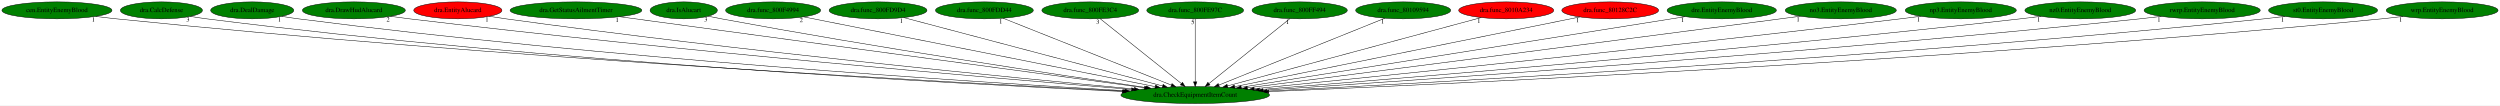
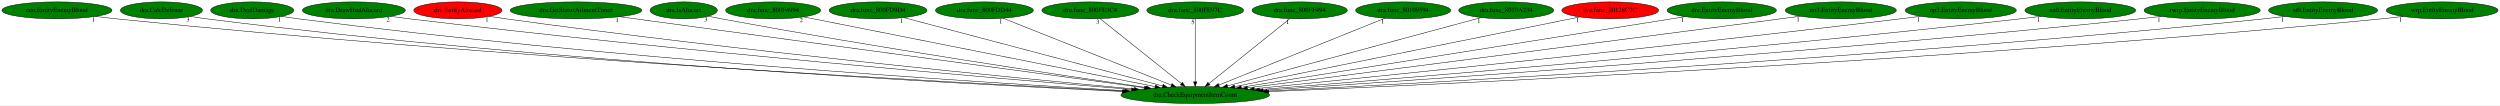
<svg xmlns="http://www.w3.org/2000/svg" xmlns:xlink="http://www.w3.org/1999/xlink" width="5313pt" height="224pt" viewBox="0.00 0.00 5312.93 224.00">
  <g id="graph0" class="graph" transform="scale(1 1) rotate(0) translate(4 220)">
    <polygon fill="white" stroke="transparent" points="-4,4 -4,-220 5308.93,-220 5308.93,4 -4,4" />
    <g id="node1" class="node">
      <ellipse fill="green" stroke="black" cx="2535.99" cy="-18" rx="157.87" ry="18" />
      <text text-anchor="middle" x="2535.99" y="-14.3" font-family="Times,serif" font-size="14.00">dra.CheckEquipmentItemCount</text>
    </g>
    <g id="node2" class="node">
      <g id="a_node2">
        <a xlink:href="cen.EntityEnemyBlood.svg" xlink:title="cen.EntityEnemyBlood">
          <ellipse fill="green" stroke="black" cx="116.99" cy="-198" rx="116.98" ry="18" />
          <text text-anchor="middle" x="116.99" y="-194.3" font-family="Times,serif" font-size="14.00">cen.EntityEnemyBlood</text>
        </a>
      </g>
    </g>
    <g id="edge1" class="edge">
      <path fill="none" stroke="black" d="M199.25,-185.13C213.8,-183.25 228.83,-181.45 242.99,-180 1047.31,-97.59 2014.72,-44.78 2383.3,-26.34" />
      <polygon fill="black" stroke="black" points="2383.69,-29.82 2393.5,-25.83 2383.34,-22.83 2383.69,-29.82" />
      <text text-anchor="middle" x="194.25" y="-173.93" font-family="Times,serif" font-size="14.00">1</text>
    </g>
    <g id="node3" class="node">
      <g id="a_node3">
        <a xlink:href="dra.CalcDefense.svg" xlink:title="dra.CalcDefense">
          <ellipse fill="green" stroke="black" cx="338.99" cy="-198" rx="87.18" ry="18" />
          <text text-anchor="middle" x="338.99" y="-194.3" font-family="Times,serif" font-size="14.00">dra.CalcDefense</text>
        </a>
      </g>
    </g>
    <g id="edge2" class="edge">
      <path fill="none" stroke="black" d="M400.31,-185.21C411.8,-183.27 423.74,-181.42 434.99,-180 1159.61,-88.31 2031.9,-41.71 2380.77,-25.64" />
      <polygon fill="black" stroke="black" points="2381.11,-29.13 2390.94,-25.17 2380.79,-22.13 2381.11,-29.13" />
      <text text-anchor="middle" x="395.31" y="-174.01" font-family="Times,serif" font-size="14.00">3</text>
    </g>
    <g id="node4" class="node">
      <g id="a_node4">
        <a xlink:href="dra.DealDamage.svg" xlink:title="dra.DealDamage">
          <ellipse fill="green" stroke="black" cx="531.99" cy="-198" rx="88.28" ry="18" />
          <text text-anchor="middle" x="531.99" y="-194.3" font-family="Times,serif" font-size="14.00">dra.DealDamage</text>
        </a>
      </g>
    </g>
    <g id="edge3" class="edge">
      <path fill="none" stroke="black" d="M594.86,-185.26C606.52,-183.32 618.6,-181.47 629.99,-180 1281.64,-96.12 2064.5,-45.73 2386.51,-27.16" />
      <polygon fill="black" stroke="black" points="2387.06,-30.64 2396.84,-26.57 2386.66,-23.65 2387.06,-30.64" />
      <text text-anchor="middle" x="589.86" y="-174.06" font-family="Times,serif" font-size="14.00">1</text>
    </g>
    <g id="node5" class="node">
      <g id="a_node5">
        <a xlink:href="dra.DrawHudAlucard.svg" xlink:title="dra.DrawHudAlucard">
          <ellipse fill="green" stroke="black" cx="747.99" cy="-198" rx="109.38" ry="18" />
          <text text-anchor="middle" x="747.99" y="-194.3" font-family="Times,serif" font-size="14.00">dra.DrawHudAlucard</text>
        </a>
      </g>
    </g>
    <g id="edge4" class="edge">
      <path fill="none" stroke="black" d="M825.68,-185.28C839.1,-183.4 852.94,-181.57 865.99,-180 1435,-111.62 2115.84,-53.25 2400.49,-29.89" />
      <polygon fill="black" stroke="black" points="2401.18,-33.35 2410.86,-29.04 2400.61,-26.37 2401.18,-33.35" />
      <text text-anchor="middle" x="820.68" y="-174.08" font-family="Times,serif" font-size="14.00">2</text>
    </g>
    <g id="node6" class="node">
      <g id="a_node6">
        <a xlink:href="dra.EntityAlucard.svg" xlink:title="dra.EntityAlucard">
          <ellipse fill="red" stroke="black" cx="968.99" cy="-198" rx="93.68" ry="18" />
          <text text-anchor="middle" x="968.99" y="-194.3" font-family="Times,serif" font-size="14.00">dra.EntityAlucard</text>
        </a>
      </g>
    </g>
    <g id="edge5" class="edge">
      <path fill="none" stroke="black" d="M1035.85,-185.31C1047.54,-183.42 1059.61,-181.57 1070.99,-180 1562.79,-112.05 2150.68,-54.61 2406.48,-30.79" />
      <polygon fill="black" stroke="black" points="2406.92,-34.26 2416.55,-29.85 2406.27,-27.29 2406.92,-34.26" />
      <text text-anchor="middle" x="1030.85" y="-174.11" font-family="Times,serif" font-size="14.00">1</text>
    </g>
    <g id="node7" class="node">
      <g id="a_node7">
        <a xlink:href="dra.GetStatusAilmentTimer.svg" xlink:title="dra.GetStatusAilmentTimer">
          <ellipse fill="green" stroke="black" cx="1219.99" cy="-198" rx="139.98" ry="18" />
          <text text-anchor="middle" x="1219.99" y="-194.3" font-family="Times,serif" font-size="14.00">dra.GetStatusAilmentTimer</text>
        </a>
      </g>
    </g>
    <g id="edge6" class="edge">
      <path fill="none" stroke="black" d="M1312.53,-184.48C1549.24,-152.47 2175.84,-67.71 2428.31,-33.56" />
      <polygon fill="black" stroke="black" points="2428.79,-37.03 2438.23,-32.22 2427.85,-30.1 2428.79,-37.03" />
      <text text-anchor="middle" x="1307.53" y="-173.28" font-family="Times,serif" font-size="14.00">1</text>
    </g>
    <g id="node8" class="node">
      <g id="a_node8">
        <a xlink:href="dra.IsAlucart.svg" xlink:title="dra.IsAlucart">
          <ellipse fill="green" stroke="black" cx="1448.99" cy="-198" rx="71.49" ry="18" />
          <text text-anchor="middle" x="1448.99" y="-194.3" font-family="Times,serif" font-size="14.00">dra.IsAlucart</text>
        </a>
      </g>
    </g>
    <g id="edge7" class="edge">
      <path fill="none" stroke="black" d="M1500.98,-185.55C1510.29,-183.62 1519.92,-181.69 1528.99,-180 1857.2,-118.93 2248.24,-60.48 2431.49,-33.92" />
      <polygon fill="black" stroke="black" points="2432.26,-37.34 2441.66,-32.45 2431.26,-30.42 2432.26,-37.34" />
      <text text-anchor="middle" x="1495.98" y="-174.35" font-family="Times,serif" font-size="14.00">3</text>
    </g>
    <g id="node9" class="node">
      <g id="a_node9">
        <a xlink:href="dra.func_800F4994.svg" xlink:title="dra.func_800F4994">
          <ellipse fill="green" stroke="black" cx="1638.99" cy="-198" rx="100.98" ry="18" />
          <text text-anchor="middle" x="1638.99" y="-194.3" font-family="Times,serif" font-size="14.00">dra.func_800F4994</text>
        </a>
      </g>
    </g>
    <g id="edge8" class="edge">
      <path fill="none" stroke="black" d="M1703.86,-184.13C1863.03,-152.54 2272.87,-71.21 2451.1,-35.85" />
      <polygon fill="black" stroke="black" points="2451.83,-39.27 2460.96,-33.89 2450.47,-32.4 2451.83,-39.27" />
      <text text-anchor="middle" x="1698.86" y="-172.93" font-family="Times,serif" font-size="14.00">2</text>
    </g>
    <g id="node10" class="node">
      <g id="a_node10">
        <a xlink:href="dra.func_800FD9D4.svg" xlink:title="dra.func_800FD9D4">
          <ellipse fill="green" stroke="black" cx="1861.99" cy="-198" rx="103.98" ry="18" />
          <text text-anchor="middle" x="1861.99" y="-194.3" font-family="Times,serif" font-size="14.00">dra.func_800FD9D4</text>
        </a>
      </g>
    </g>
    <g id="edge9" class="edge">
      <path fill="none" stroke="black" d="M1916.57,-182.58C2038.41,-150.41 2332.36,-72.78 2466.79,-37.27" />
      <polygon fill="black" stroke="black" points="2467.8,-40.63 2476.58,-34.69 2466.02,-33.86 2467.8,-40.63" />
      <text text-anchor="middle" x="1911.57" y="-171.38" font-family="Times,serif" font-size="14.00">1</text>
    </g>
    <g id="node11" class="node">
      <g id="a_node11">
        <a xlink:href="dra.func_800FDD44.svg" xlink:title="dra.func_800FDD44">
          <ellipse fill="green" stroke="black" cx="2087.99" cy="-198" rx="103.98" ry="18" />
          <text text-anchor="middle" x="2087.99" y="-194.3" font-family="Times,serif" font-size="14.00">dra.func_800FDD44</text>
        </a>
      </g>
    </g>
    <g id="edge10" class="edge">
      <path fill="none" stroke="black" d="M2127.75,-181.2C2209.26,-148.82 2395.2,-74.94 2485.25,-39.16" />
      <polygon fill="black" stroke="black" points="2486.7,-42.35 2494.7,-35.4 2484.12,-35.84 2486.7,-42.35" />
      <text text-anchor="middle" x="2122.75" y="-170" font-family="Times,serif" font-size="14.00">1</text>
    </g>
    <g id="node12" class="node">
      <g id="a_node12">
        <a xlink:href="dra.func_800FE3C4.svg" xlink:title="dra.func_800FE3C4">
          <ellipse fill="green" stroke="black" cx="2312.99" cy="-198" rx="102.88" ry="18" />
          <text text-anchor="middle" x="2312.99" y="-194.3" font-family="Times,serif" font-size="14.00">dra.func_800FE3C4</text>
        </a>
      </g>
    </g>
    <g id="edge11" class="edge">
      <path fill="none" stroke="black" d="M2333.97,-180.25C2373.88,-148.4 2460.82,-79 2506.54,-42.51" />
      <polygon fill="black" stroke="black" points="2508.94,-45.07 2514.58,-36.09 2504.58,-39.59 2508.94,-45.07" />
      <text text-anchor="middle" x="2328.97" y="-169.05" font-family="Times,serif" font-size="14.00">3</text>
    </g>
    <g id="node13" class="node">
      <g id="a_node13">
        <a xlink:href="dra.func_800FE97C.svg" xlink:title="dra.func_800FE97C">
          <ellipse fill="green" stroke="black" cx="2535.99" cy="-198" rx="102.88" ry="18" />
          <text text-anchor="middle" x="2535.99" y="-194.3" font-family="Times,serif" font-size="14.00">dra.func_800FE97C</text>
        </a>
      </g>
    </g>
    <g id="edge12" class="edge">
      <path fill="none" stroke="black" d="M2535.99,-179.93C2535.99,-148.97 2535.99,-83.3 2535.99,-46.13" />
      <polygon fill="black" stroke="black" points="2539.49,-46.02 2535.99,-36.02 2532.49,-46.02 2539.49,-46.02" />
      <text text-anchor="middle" x="2530.99" y="-168.73" font-family="Times,serif" font-size="14.00">5</text>
    </g>
    <g id="node14" class="node">
      <g id="a_node14">
        <a xlink:href="dra.func_800FF494.svg" xlink:title="dra.func_800FF494">
          <ellipse fill="green" stroke="black" cx="2757.99" cy="-198" rx="101.28" ry="18" />
          <text text-anchor="middle" x="2757.99" y="-194.3" font-family="Times,serif" font-size="14.00">dra.func_800FF494</text>
        </a>
      </g>
    </g>
    <g id="edge13" class="edge">
      <path fill="none" stroke="black" d="M2737.1,-180.25C2697.37,-148.4 2610.82,-79 2565.31,-42.51" />
      <polygon fill="black" stroke="black" points="2567.3,-39.62 2557.31,-36.09 2562.92,-45.08 2567.3,-39.62" />
      <text text-anchor="middle" x="2732.1" y="-169.05" font-family="Times,serif" font-size="14.00">1</text>
    </g>
    <g id="node15" class="node">
      <g id="a_node15">
        <a xlink:href="dra.func_80109594.svg" xlink:title="dra.func_80109594">
          <ellipse fill="green" stroke="black" cx="2977.99" cy="-198" rx="100.98" ry="18" />
          <text text-anchor="middle" x="2977.99" y="-194.3" font-family="Times,serif" font-size="14.00">dra.func_80109594</text>
        </a>
      </g>
    </g>
    <g id="edge14" class="edge">
      <path fill="none" stroke="black" d="M2939.15,-181.36C2858.97,-149.07 2675.19,-75.06 2586.16,-39.2" />
      <polygon fill="black" stroke="black" points="2587.4,-35.93 2576.81,-35.44 2584.78,-42.42 2587.4,-35.93" />
      <text text-anchor="middle" x="2934.15" y="-170.16" font-family="Times,serif" font-size="14.00">1</text>
    </g>
    <g id="node16" class="node">
      <g id="a_node16">
        <a xlink:href="dra.func_8010A234.svg" xlink:title="dra.func_8010A234">
-           <ellipse fill="red" stroke="black" cx="3196.99" cy="-198" rx="100.98" ry="18" />
+           <ellipse fill="green" stroke="black" cx="3196.99" cy="-198" rx="100.98" ry="18" />
          <text text-anchor="middle" x="3196.99" y="-194.3" font-family="Times,serif" font-size="14.00">dra.func_8010A234</text>
        </a>
      </g>
    </g>
    <g id="edge15" class="edge">
      <path fill="none" stroke="black" d="M3143.74,-182.66C3024.71,-150.61 2737.21,-73.19 2604.82,-37.54" />
      <polygon fill="black" stroke="black" points="2605.36,-34.06 2594.8,-34.84 2603.54,-40.82 2605.36,-34.06" />
      <text text-anchor="middle" x="3138.74" y="-171.46" font-family="Times,serif" font-size="14.00">1</text>
    </g>
    <g id="node17" class="node">
      <g id="a_node17">
        <a xlink:href="dra.func_80128C2C.svg" xlink:title="dra.func_80128C2C">
          <ellipse fill="red" stroke="black" cx="3417.99" cy="-198" rx="102.88" ry="18" />
          <text text-anchor="middle" x="3417.99" y="-194.3" font-family="Times,serif" font-size="14.00">dra.func_80128C2C</text>
        </a>
      </g>
    </g>
    <g id="edge16" class="edge">
      <path fill="none" stroke="black" d="M3353.49,-183.98C3196.6,-152.32 2795.07,-71.29 2619.87,-35.93" />
      <polygon fill="black" stroke="black" points="2620.42,-32.47 2609.92,-33.92 2619.03,-39.33 2620.42,-32.47" />
      <text text-anchor="middle" x="3348.49" y="-172.78" font-family="Times,serif" font-size="14.00">1</text>
    </g>
    <g id="node18" class="node">
      <g id="a_node18">
        <a xlink:href="dre.EntityEnemyBlood.svg" xlink:title="dre.EntityEnemyBlood">
          <ellipse fill="green" stroke="black" cx="3654.99" cy="-198" rx="116.18" ry="18" />
          <text text-anchor="middle" x="3654.99" y="-194.3" font-family="Times,serif" font-size="14.00">dre.EntityEnemyBlood</text>
        </a>
      </g>
    </g>
    <g id="edge17" class="edge">
      <path fill="none" stroke="black" d="M3576.75,-184.55C3377.81,-152.91 2852.94,-69.42 2634.04,-34.6" />
      <polygon fill="black" stroke="black" points="2634.28,-31.09 2623.85,-32.98 2633.18,-38 2634.28,-31.09" />
      <text text-anchor="middle" x="3571.75" y="-173.35" font-family="Times,serif" font-size="14.00">1</text>
    </g>
    <g id="node19" class="node">
      <g id="a_node19">
        <a xlink:href="no3.EntityEnemyBlood.svg" xlink:title="no3.EntityEnemyBlood">
          <ellipse fill="green" stroke="black" cx="3907.99" cy="-198" rx="118.08" ry="18" />
          <text text-anchor="middle" x="3907.99" y="-194.3" font-family="Times,serif" font-size="14.00">no3.EntityEnemyBlood</text>
        </a>
      </g>
    </g>
    <g id="edge18" class="edge">
      <path fill="none" stroke="black" d="M3822.27,-185.58C3808.15,-183.7 3793.66,-181.79 3779.99,-180 3361.79,-125.17 2864.35,-61.15 2646.93,-33.23" />
      <polygon fill="black" stroke="black" points="2647.15,-29.73 2636.78,-31.93 2646.26,-36.67 2647.15,-29.73" />
      <text text-anchor="middle" x="3817.27" y="-174.38" font-family="Times,serif" font-size="14.00">1</text>
    </g>
    <g id="node20" class="node">
      <g id="a_node20">
        <a xlink:href="np3.EntityEnemyBlood.svg" xlink:title="np3.EntityEnemyBlood">
          <ellipse fill="green" stroke="black" cx="4162.99" cy="-198" rx="118.08" ry="18" />
          <text text-anchor="middle" x="4162.99" y="-194.3" font-family="Times,serif" font-size="14.00">np3.EntityEnemyBlood</text>
        </a>
      </g>
    </g>
    <g id="edge19" class="edge">
      <path fill="none" stroke="black" d="M4078,-185.41C4063.65,-183.54 4048.9,-181.67 4034.99,-180 3526.26,-118.91 2919.04,-57.1 2661.43,-31.4" />
      <polygon fill="black" stroke="black" points="2661.59,-27.9 2651.29,-30.39 2660.89,-34.87 2661.59,-27.9" />
      <text text-anchor="middle" x="4073" y="-174.21" font-family="Times,serif" font-size="14.00">1</text>
    </g>
    <g id="node21" class="node">
      <g id="a_node21">
        <a xlink:href="nz0.EntityEnemyBlood.svg" xlink:title="nz0.EntityEnemyBlood">
          <ellipse fill="green" stroke="black" cx="4416.99" cy="-198" rx="117.78" ry="18" />
          <text text-anchor="middle" x="4416.99" y="-194.3" font-family="Times,serif" font-size="14.00">nz0.EntityEnemyBlood</text>
        </a>
      </g>
    </g>
    <g id="edge20" class="edge">
      <path fill="none" stroke="black" d="M4333.37,-185.3C4318.91,-183.43 4304.03,-181.58 4289.99,-180 3688.44,-112.16 2968.36,-52.96 2672.8,-29.61" />
      <polygon fill="black" stroke="black" points="2672.71,-26.09 2662.47,-28.8 2672.16,-33.07 2672.71,-26.09" />
      <text text-anchor="middle" x="4328.37" y="-174.1" font-family="Times,serif" font-size="14.00">1</text>
    </g>
    <g id="node22" class="node">
      <g id="a_node22">
        <a xlink:href="rwrp.EntityEnemyBlood.svg" xlink:title="rwrp.EntityEnemyBlood">
          <ellipse fill="green" stroke="black" cx="4675.99" cy="-198" rx="123.48" ry="18" />
          <text text-anchor="middle" x="4675.99" y="-194.3" font-family="Times,serif" font-size="14.00">rwrp.EntityEnemyBlood</text>
        </a>
      </g>
    </g>
    <g id="edge21" class="edge">
      <path fill="none" stroke="black" d="M4589.08,-185.2C4574.06,-183.34 4558.58,-181.52 4543.99,-180 3846.84,-107.2 3010.51,-49.71 2680.24,-28.18" />
      <polygon fill="black" stroke="black" points="2680.35,-24.68 2670.14,-27.52 2679.89,-31.66 2680.35,-24.68" />
      <text text-anchor="middle" x="4584.08" y="-174" font-family="Times,serif" font-size="14.00">1</text>
    </g>
    <g id="node23" class="node">
      <g id="a_node23">
        <a xlink:href="st0.EntityEnemyBlood.svg" xlink:title="st0.EntityEnemyBlood">
          <ellipse fill="green" stroke="black" cx="4932.99" cy="-198" rx="115.88" ry="18" />
          <text text-anchor="middle" x="4932.99" y="-194.3" font-family="Times,serif" font-size="14.00">st0.EntityEnemyBlood</text>
        </a>
      </g>
    </g>
    <g id="edge22" class="edge">
      <path fill="none" stroke="black" d="M4851.72,-185.17C4837.18,-183.28 4822.15,-181.46 4807.99,-180 4011.8,-97.74 3054.25,-44.91 2688.29,-26.4" />
      <polygon fill="black" stroke="black" points="2688.33,-22.89 2678.16,-25.88 2687.97,-29.88 2688.33,-22.89" />
      <text text-anchor="middle" x="4846.72" y="-173.97" font-family="Times,serif" font-size="14.00">1</text>
    </g>
    <g id="node24" class="node">
      <g id="a_node24">
        <a xlink:href="wrp.EntityEnemyBlood.svg" xlink:title="wrp.EntityEnemyBlood">
          <ellipse fill="green" stroke="black" cx="5185.99" cy="-198" rx="118.88" ry="18" />
          <text text-anchor="middle" x="5185.99" y="-194.3" font-family="Times,serif" font-size="14.00">wrp.EntityEnemyBlood</text>
        </a>
      </g>
    </g>
    <g id="edge23" class="edge">
      <path fill="none" stroke="black" d="M5102.77,-185.11C5087.88,-183.22 5072.49,-181.42 5057.99,-180 4164.85,-92.28 3088.85,-41.95 2692.42,-25.27" />
      <polygon fill="black" stroke="black" points="2692.46,-21.77 2682.32,-24.84 2692.17,-28.76 2692.46,-21.77" />
      <text text-anchor="middle" x="5097.77" y="-173.91" font-family="Times,serif" font-size="14.00">1</text>
    </g>
  </g>
</svg>
